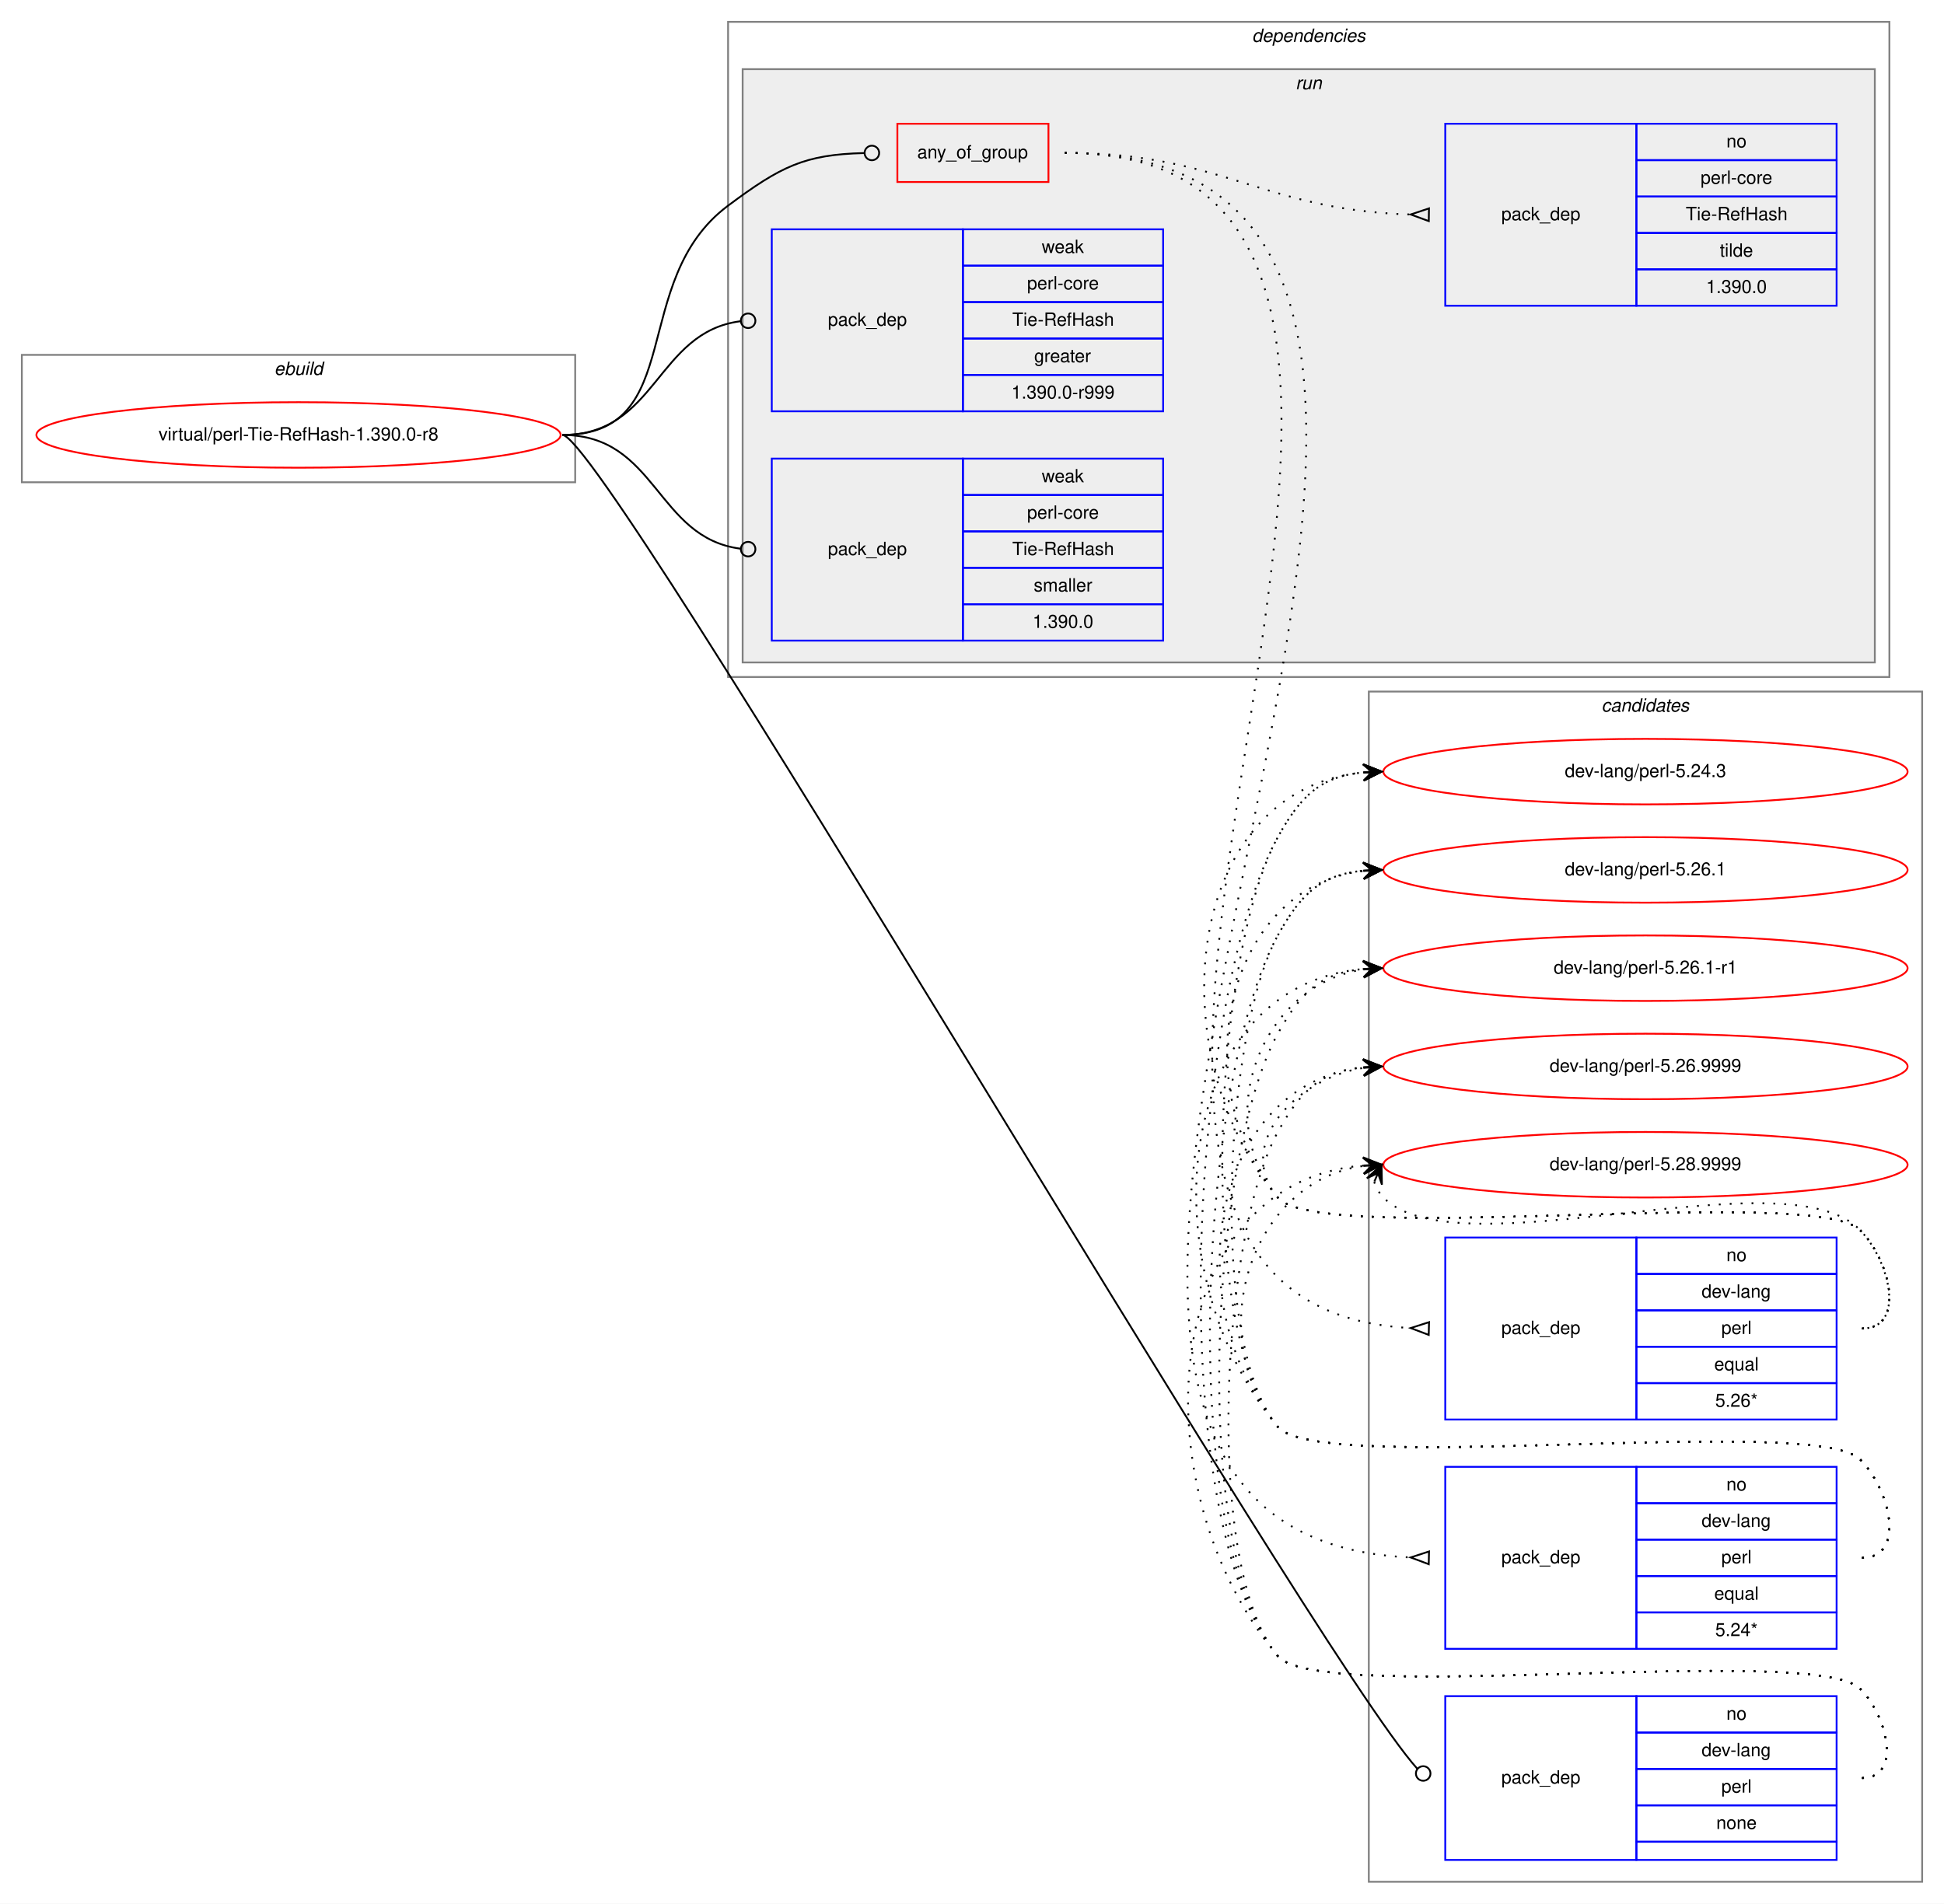
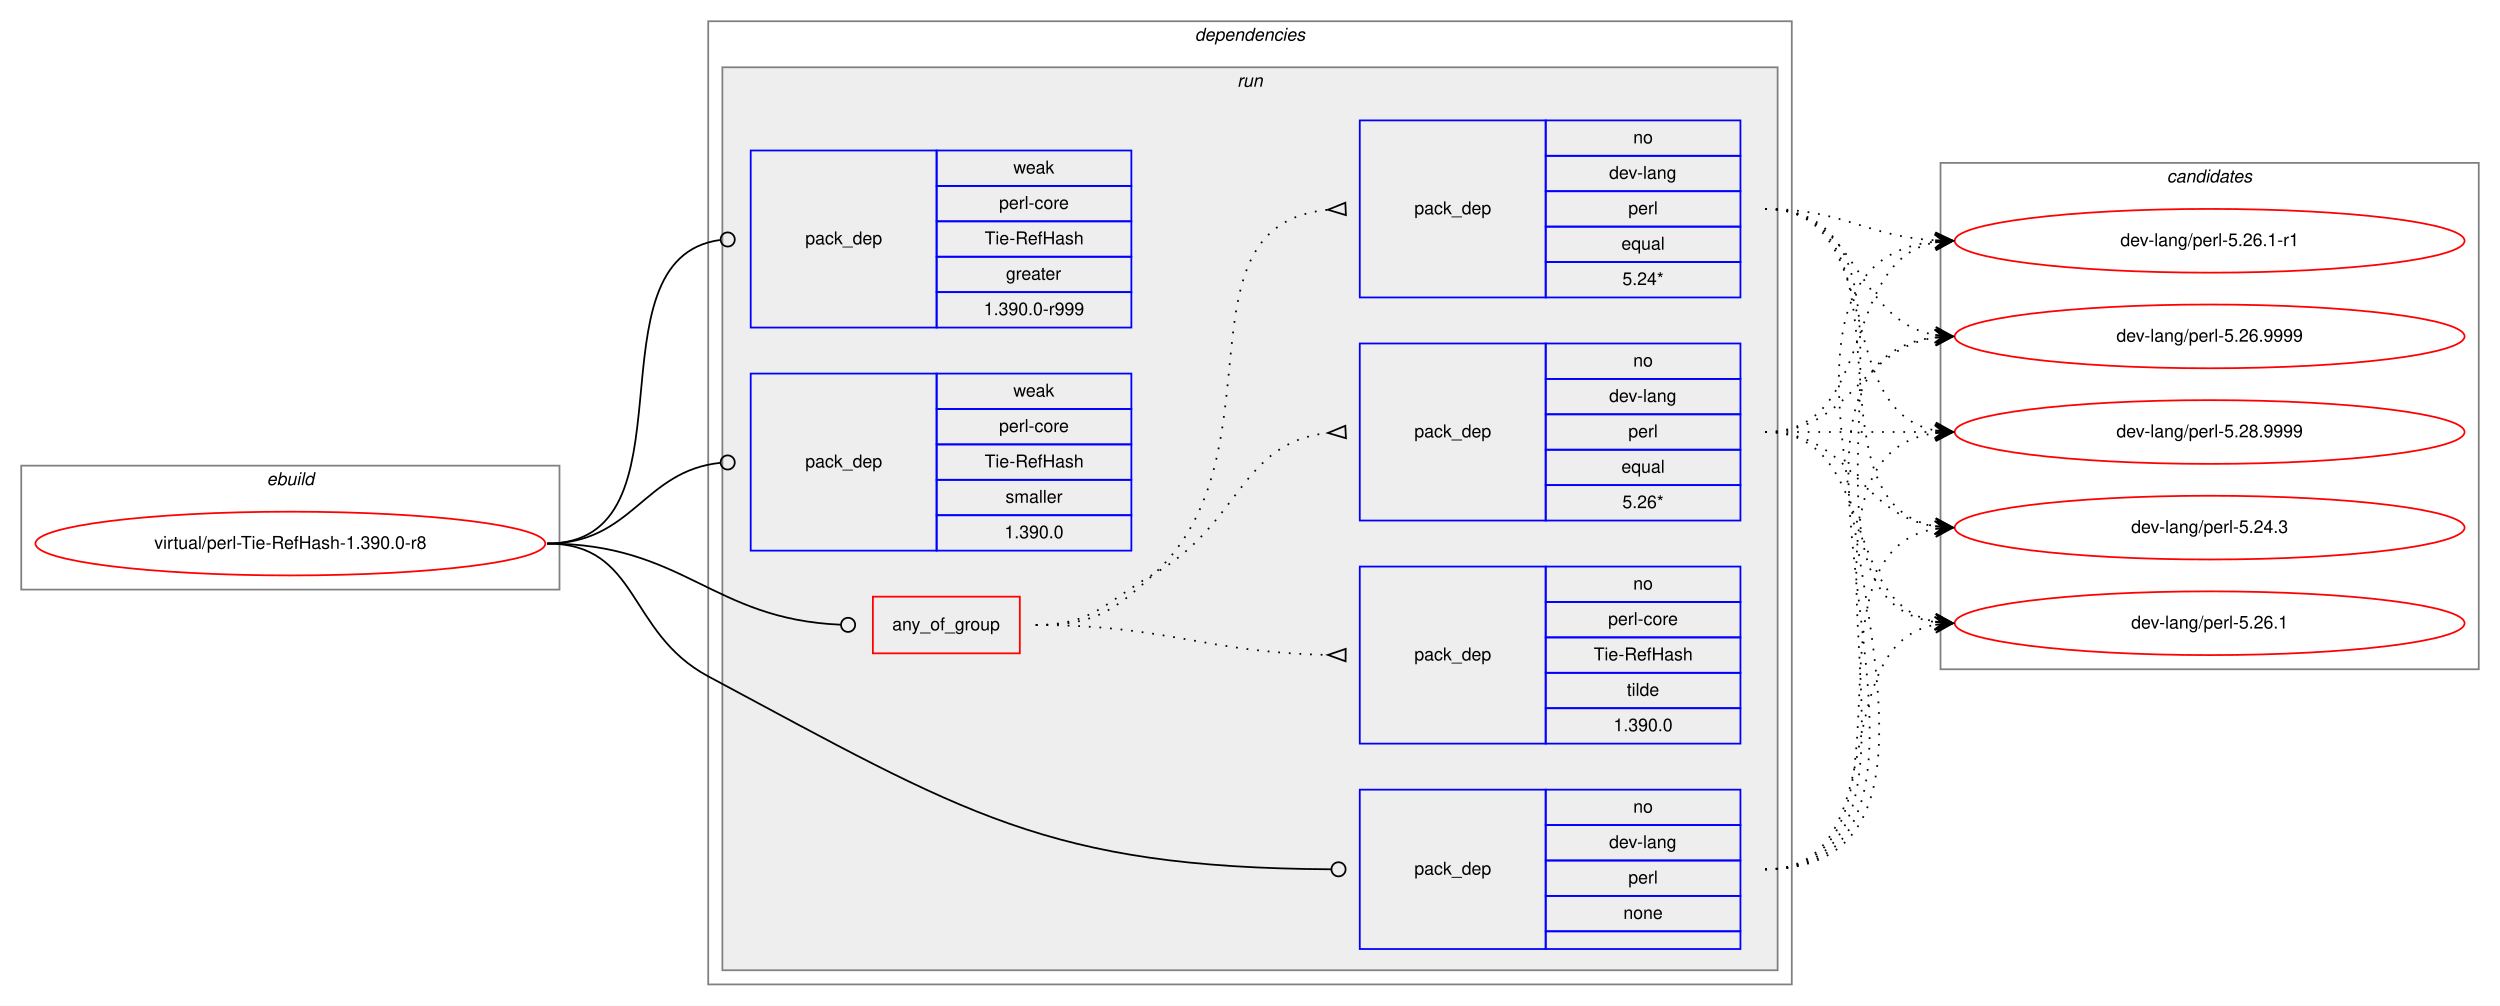
- <svg xmlns="http://www.w3.org/2000/svg" xmlns:xlink="http://www.w3.org/1999/xlink" width="1068pt" height="1046pt" viewBox="0.00 0.00 1068.00 1046.00">
-   <g id="graph0" class="graph" transform="scale(1 1) rotate(0) translate(4 1042)">
-     <polygon fill="white" stroke="transparent" points="-4,4 -4,-1042 1064,-1042 1064,4 -4,4" />
+ <svg xmlns="http://www.w3.org/2000/svg" xmlns:xlink="http://www.w3.org/1999/xlink" width="1412pt" height="568pt" viewBox="0.00 0.00 1412.00 568.00">
+   <g id="graph0" class="graph" transform="scale(1 1) rotate(0) translate(4 564)">
+     <polygon fill="white" stroke="transparent" points="-4,4 -4,-564 1408,-564 1408,4 -4,4" />
+     <g id="clust1" class="cluster">
+       <polygon fill="none" stroke="gray" points="8,-231 8,-301 312,-301 312,-231 8,-231" />
+       <text text-anchor="start" x="146.66" y="-290" font-family="Helvetica,sans-Serif" font-style="italic" font-size="10.00">ebuild</text>
+     </g>
+     <g id="clust2" class="cluster">
+       <polygon fill="none" stroke="gray" points="396,-8 396,-552 1008,-552 1008,-8 396,-8" />
+       <text text-anchor="start" x="670.86" y="-541" font-family="Helvetica,sans-Serif" font-style="italic" font-size="10.00">dependencies</text>
+     </g>
+     <g id="clust5" class="cluster">
+       <polygon fill="#eeeeee" stroke="gray" points="404,-16 404,-526 1000,-526 1000,-16 404,-16" />
+       <text text-anchor="start" x="694.77" y="-515" font-family="Helvetica,sans-Serif" font-style="italic" font-size="10.00">run</text>
+     </g>
    <g id="clust13" class="cluster">
-       <polygon fill="none" stroke="gray" points="748,-8 748,-662 1052,-662 1052,-8 748,-8" />
-       <text text-anchor="start" x="875.82" y="-651" font-family="Helvetica,sans-Serif" font-style="italic" font-size="10.00">candidates</text>
-     </g>
-     <g id="clust1" class="cluster">
-       <polygon fill="none" stroke="gray" points="8,-777 8,-847 312,-847 312,-777 8,-777" />
-       <text text-anchor="start" x="146.66" y="-836" font-family="Helvetica,sans-Serif" font-style="italic" font-size="10.00">ebuild</text>
-     </g>
-     <g id="clust2" class="cluster">
-       <polygon fill="none" stroke="gray" points="396,-670 396,-1030 1034,-1030 1034,-670 396,-670" />
-       <text text-anchor="start" x="683.86" y="-1019" font-family="Helvetica,sans-Serif" font-style="italic" font-size="10.00">dependencies</text>
-     </g>
-     <g id="clust5" class="cluster">
-       <polygon fill="#eeeeee" stroke="gray" points="404,-678 404,-1004 1026,-1004 1026,-678 404,-678" />
-       <text text-anchor="start" x="707.77" y="-993" font-family="Helvetica,sans-Serif" font-style="italic" font-size="10.00">run</text>
+       <polygon fill="none" stroke="gray" points="1092,-186 1092,-472 1396,-472 1396,-186 1092,-186" />
+       <text text-anchor="start" x="1219.82" y="-461" font-family="Helvetica,sans-Serif" font-style="italic" font-size="10.00">candidates</text>
    </g>
    <g id="node1" class="node">
      <g id="a_node1">
        <a xlink:href="../virtual/perl-Tie-RefHash-1.390.0-r8.svg" xlink:title="virtual/perl-Tie-RefHash-1.390.0-r8">
-           <ellipse fill="none" stroke="red" cx="160" cy="-803" rx="144" ry="18" />
-           <text text-anchor="middle" x="160" y="-800" font-family="Helvetica,sans-Serif" font-size="10.00">virtual/perl-Tie-RefHash-1.390.0-r8</text>
+           <ellipse fill="none" stroke="red" cx="160" cy="-257" rx="144" ry="18" />
+           <text text-anchor="middle" x="160" y="-254" font-family="Helvetica,sans-Serif" font-size="10.00">virtual/perl-Tie-RefHash-1.390.0-r8</text>
        </a>
      </g>
    </g>
    <g id="node2" class="node">
-       <polygon fill="none" stroke="red" points="489,-942 489,-974 572,-974 572,-942 489,-942" />
-       <text text-anchor="start" x="499.92" y="-955" font-family="Helvetica,sans-Serif" font-size="10.00">any_of_group</text>
+       <polygon fill="none" stroke="red" points="489,-195 489,-227 572,-227 572,-195 489,-195" />
+       <text text-anchor="start" x="499.92" y="-208" font-family="Helvetica,sans-Serif" font-size="10.00">any_of_group</text>
    </g>
    <g id="edge4" class="edge">
-       <path fill="none" stroke="black" d="M305,-803C374.08,-803 340.62,-887.71 396,-929 425,-950.62 437.95,-957.07 470.72,-957.9" />
-       <ellipse fill="none" stroke="black" cx="475" cy="-957.95" rx="4" ry="4" />
+       <path fill="none" stroke="black" d="M305,-257C382.18,-257 397.94,-214.18 470.8,-211.17" />
+       <ellipse fill="none" stroke="black" cx="475" cy="-211.08" rx="4" ry="4" />
    </g>
    <g id="node6" class="node">
-       <polygon fill="none" stroke="blue" points="790,-20 790,-110 895,-110 895,-20 790,-20" />
-       <text text-anchor="start" x="820.82" y="-62" font-family="Helvetica,sans-Serif" font-size="10.00">pack_dep</text>
-       <polygon fill="none" stroke="blue" points="895,-90 895,-110 1005,-110 1005,-90 895,-90" />
-       <text text-anchor="start" x="944.44" y="-97" font-family="Helvetica,sans-Serif" font-size="10.00">no</text>
-       <polygon fill="none" stroke="blue" points="895,-70 895,-90 1005,-90 1005,-70 895,-70" />
-       <text text-anchor="start" x="930.82" y="-77" font-family="Helvetica,sans-Serif" font-size="10.00">dev-lang</text>
-       <polygon fill="none" stroke="blue" points="895,-50 895,-70 1005,-70 1005,-50 895,-50" />
-       <text text-anchor="start" x="941.66" y="-57" font-family="Helvetica,sans-Serif" font-size="10.00">perl</text>
-       <polygon fill="none" stroke="blue" points="895,-30 895,-50 1005,-50 1005,-30 895,-30" />
-       <text text-anchor="start" x="938.88" y="-37" font-family="Helvetica,sans-Serif" font-size="10.00">none</text>
-       <polygon fill="none" stroke="blue" points="895,-20 895,-30 1005,-30 1005,-20 895,-20" />
+       <polygon fill="none" stroke="blue" points="764,-28 764,-118 869,-118 869,-28 764,-28" />
+       <text text-anchor="start" x="794.82" y="-70" font-family="Helvetica,sans-Serif" font-size="10.00">pack_dep</text>
+       <polygon fill="none" stroke="blue" points="869,-98 869,-118 979,-118 979,-98 869,-98" />
+       <text text-anchor="start" x="918.44" y="-105" font-family="Helvetica,sans-Serif" font-size="10.00">no</text>
+       <polygon fill="none" stroke="blue" points="869,-78 869,-98 979,-98 979,-78 869,-78" />
+       <text text-anchor="start" x="904.82" y="-85" font-family="Helvetica,sans-Serif" font-size="10.00">dev-lang</text>
+       <polygon fill="none" stroke="blue" points="869,-58 869,-78 979,-78 979,-58 869,-58" />
+       <text text-anchor="start" x="915.66" y="-65" font-family="Helvetica,sans-Serif" font-size="10.00">perl</text>
+       <polygon fill="none" stroke="blue" points="869,-38 869,-58 979,-58 979,-38 869,-38" />
+       <text text-anchor="start" x="912.88" y="-45" font-family="Helvetica,sans-Serif" font-size="10.00">none</text>
+       <polygon fill="none" stroke="blue" points="869,-28 869,-38 979,-38 979,-28 869,-28" />
    </g>
    <g id="edge5" class="edge">
-       <path fill="none" stroke="black" d="M305,-803C328.2,-803 715.85,-135.31 774.64,-70.11" />
-       <ellipse fill="none" stroke="black" cx="777.88" cy="-67.5" rx="4" ry="4" />
+       <path fill="none" stroke="black" d="M305,-257C357.41,-257 349.8,-206.74 396,-182 540.93,-104.39 587.29,-74.01 747.77,-73.02" />
+       <ellipse fill="none" stroke="black" cx="752" cy="-73.01" rx="4" ry="4" />
    </g>
    <g id="node7" class="node">
-       <polygon fill="none" stroke="blue" points="420,-816 420,-916 525,-916 525,-816 420,-816" />
-       <text text-anchor="start" x="450.82" y="-863" font-family="Helvetica,sans-Serif" font-size="10.00">pack_dep</text>
-       <polygon fill="none" stroke="blue" points="525,-896 525,-916 635,-916 635,-896 525,-896" />
-       <text text-anchor="start" x="568.33" y="-903" font-family="Helvetica,sans-Serif" font-size="10.00">weak</text>
-       <polygon fill="none" stroke="blue" points="525,-876 525,-896 635,-896 635,-876 525,-876" />
-       <text text-anchor="start" x="560.27" y="-883" font-family="Helvetica,sans-Serif" font-size="10.00">perl-core</text>
-       <polygon fill="none" stroke="blue" points="525,-856 525,-876 635,-876 635,-856 525,-856" />
-       <text text-anchor="start" x="552.12" y="-863" font-family="Helvetica,sans-Serif" font-size="10.00">Tie-RefHash</text>
-       <polygon fill="none" stroke="blue" points="525,-836 525,-856 635,-856 635,-836 525,-836" />
-       <text text-anchor="start" x="564.16" y="-843" font-family="Helvetica,sans-Serif" font-size="10.00">greater</text>
-       <polygon fill="none" stroke="blue" points="525,-816 525,-836 635,-836 635,-816 525,-816" />
-       <text text-anchor="start" x="551.65" y="-823" font-family="Helvetica,sans-Serif" font-size="10.00">1.390.0-r999</text>
+       <polygon fill="none" stroke="blue" points="420,-379 420,-479 525,-479 525,-379 420,-379" />
+       <text text-anchor="start" x="450.82" y="-426" font-family="Helvetica,sans-Serif" font-size="10.00">pack_dep</text>
+       <polygon fill="none" stroke="blue" points="525,-459 525,-479 635,-479 635,-459 525,-459" />
+       <text text-anchor="start" x="568.33" y="-466" font-family="Helvetica,sans-Serif" font-size="10.00">weak</text>
+       <polygon fill="none" stroke="blue" points="525,-439 525,-459 635,-459 635,-439 525,-439" />
+       <text text-anchor="start" x="560.27" y="-446" font-family="Helvetica,sans-Serif" font-size="10.00">perl-core</text>
+       <polygon fill="none" stroke="blue" points="525,-419 525,-439 635,-439 635,-419 525,-419" />
+       <text text-anchor="start" x="552.12" y="-426" font-family="Helvetica,sans-Serif" font-size="10.00">Tie-RefHash</text>
+       <polygon fill="none" stroke="blue" points="525,-399 525,-419 635,-419 635,-399 525,-399" />
+       <text text-anchor="start" x="564.16" y="-406" font-family="Helvetica,sans-Serif" font-size="10.00">greater</text>
+       <polygon fill="none" stroke="blue" points="525,-379 525,-399 635,-399 635,-379 525,-379" />
+       <text text-anchor="start" x="551.65" y="-386" font-family="Helvetica,sans-Serif" font-size="10.00">1.390.0-r999</text>
    </g>
    <g id="edge6" class="edge">
-       <path fill="none" stroke="black" d="M305,-803C356.91,-803 356.41,-859.53 402.8,-865.49" />
-       <ellipse fill="none" stroke="black" cx="407.01" cy="-865.75" rx="4" ry="4" />
+       <path fill="none" stroke="black" d="M305,-257C391.81,-257 325.91,-417.77 402.58,-428.44" />
+       <ellipse fill="none" stroke="black" cx="407.01" cy="-428.74" rx="4" ry="4" />
    </g>
    <g id="node8" class="node">
-       <polygon fill="none" stroke="blue" points="420,-690 420,-790 525,-790 525,-690 420,-690" />
-       <text text-anchor="start" x="450.82" y="-737" font-family="Helvetica,sans-Serif" font-size="10.00">pack_dep</text>
-       <polygon fill="none" stroke="blue" points="525,-770 525,-790 635,-790 635,-770 525,-770" />
-       <text text-anchor="start" x="568.33" y="-777" font-family="Helvetica,sans-Serif" font-size="10.00">weak</text>
-       <polygon fill="none" stroke="blue" points="525,-750 525,-770 635,-770 635,-750 525,-750" />
-       <text text-anchor="start" x="560.27" y="-757" font-family="Helvetica,sans-Serif" font-size="10.00">perl-core</text>
-       <polygon fill="none" stroke="blue" points="525,-730 525,-750 635,-750 635,-730 525,-730" />
-       <text text-anchor="start" x="552.12" y="-737" font-family="Helvetica,sans-Serif" font-size="10.00">Tie-RefHash</text>
-       <polygon fill="none" stroke="blue" points="525,-710 525,-730 635,-730 635,-710 525,-710" />
-       <text text-anchor="start" x="563.89" y="-717" font-family="Helvetica,sans-Serif" font-size="10.00">smaller</text>
-       <polygon fill="none" stroke="blue" points="525,-690 525,-710 635,-710 635,-690 525,-690" />
-       <text text-anchor="start" x="563.32" y="-697" font-family="Helvetica,sans-Serif" font-size="10.00">1.390.0</text>
+       <polygon fill="none" stroke="blue" points="420,-253 420,-353 525,-353 525,-253 420,-253" />
+       <text text-anchor="start" x="450.82" y="-300" font-family="Helvetica,sans-Serif" font-size="10.00">pack_dep</text>
+       <polygon fill="none" stroke="blue" points="525,-333 525,-353 635,-353 635,-333 525,-333" />
+       <text text-anchor="start" x="568.33" y="-340" font-family="Helvetica,sans-Serif" font-size="10.00">weak</text>
+       <polygon fill="none" stroke="blue" points="525,-313 525,-333 635,-333 635,-313 525,-313" />
+       <text text-anchor="start" x="560.27" y="-320" font-family="Helvetica,sans-Serif" font-size="10.00">perl-core</text>
+       <polygon fill="none" stroke="blue" points="525,-293 525,-313 635,-313 635,-293 525,-293" />
+       <text text-anchor="start" x="552.12" y="-300" font-family="Helvetica,sans-Serif" font-size="10.00">Tie-RefHash</text>
+       <polygon fill="none" stroke="blue" points="525,-273 525,-293 635,-293 635,-273 525,-273" />
+       <text text-anchor="start" x="563.89" y="-280" font-family="Helvetica,sans-Serif" font-size="10.00">smaller</text>
+       <polygon fill="none" stroke="blue" points="525,-253 525,-273 635,-273 635,-253 525,-253" />
+       <text text-anchor="start" x="563.32" y="-260" font-family="Helvetica,sans-Serif" font-size="10.00">1.390.0</text>
    </g>
    <g id="edge7" class="edge">
-       <path fill="none" stroke="black" d="M305,-803C356.91,-803 356.41,-746.47 402.8,-740.51" />
-       <ellipse fill="none" stroke="black" cx="407.01" cy="-740.25" rx="4" ry="4" />
+       <path fill="none" stroke="black" d="M305,-257C353.55,-257 359.14,-298.11 402.99,-302.6" />
+       <ellipse fill="none" stroke="black" cx="407" cy="-302.8" rx="4" ry="4" />
    </g>
    <g id="node3" class="node">
-       <polygon fill="none" stroke="blue" points="790,-262 790,-362 895,-362 895,-262 790,-262" />
-       <text text-anchor="start" x="820.82" y="-309" font-family="Helvetica,sans-Serif" font-size="10.00">pack_dep</text>
-       <polygon fill="none" stroke="blue" points="895,-342 895,-362 1005,-362 1005,-342 895,-342" />
-       <text text-anchor="start" x="944.44" y="-349" font-family="Helvetica,sans-Serif" font-size="10.00">no</text>
-       <polygon fill="none" stroke="blue" points="895,-322 895,-342 1005,-342 1005,-322 895,-322" />
-       <text text-anchor="start" x="930.82" y="-329" font-family="Helvetica,sans-Serif" font-size="10.00">dev-lang</text>
-       <polygon fill="none" stroke="blue" points="895,-302 895,-322 1005,-322 1005,-302 895,-302" />
-       <text text-anchor="start" x="941.66" y="-309" font-family="Helvetica,sans-Serif" font-size="10.00">perl</text>
-       <polygon fill="none" stroke="blue" points="895,-282 895,-302 1005,-302 1005,-282 895,-282" />
-       <text text-anchor="start" x="937.77" y="-289" font-family="Helvetica,sans-Serif" font-size="10.00">equal</text>
-       <polygon fill="none" stroke="blue" points="895,-262 895,-282 1005,-282 1005,-262 895,-262" />
-       <text text-anchor="start" x="938.32" y="-269" font-family="Helvetica,sans-Serif" font-size="10.00">5.26*</text>
+       <polygon fill="none" stroke="blue" points="764,-270 764,-370 869,-370 869,-270 764,-270" />
+       <text text-anchor="start" x="794.82" y="-317" font-family="Helvetica,sans-Serif" font-size="10.00">pack_dep</text>
+       <polygon fill="none" stroke="blue" points="869,-350 869,-370 979,-370 979,-350 869,-350" />
+       <text text-anchor="start" x="918.44" y="-357" font-family="Helvetica,sans-Serif" font-size="10.00">no</text>
+       <polygon fill="none" stroke="blue" points="869,-330 869,-350 979,-350 979,-330 869,-330" />
+       <text text-anchor="start" x="904.82" y="-337" font-family="Helvetica,sans-Serif" font-size="10.00">dev-lang</text>
+       <polygon fill="none" stroke="blue" points="869,-310 869,-330 979,-330 979,-310 869,-310" />
+       <text text-anchor="start" x="915.66" y="-317" font-family="Helvetica,sans-Serif" font-size="10.00">perl</text>
+       <polygon fill="none" stroke="blue" points="869,-290 869,-310 979,-310 979,-290 869,-290" />
+       <text text-anchor="start" x="911.77" y="-297" font-family="Helvetica,sans-Serif" font-size="10.00">equal</text>
+       <polygon fill="none" stroke="blue" points="869,-270 869,-290 979,-290 979,-270 869,-270" />
+       <text text-anchor="start" x="912.32" y="-277" font-family="Helvetica,sans-Serif" font-size="10.00">5.26*</text>
    </g>
    <g id="edge1" class="edge">
-       <path fill="none" stroke="black" stroke-dasharray="1,5" d="M581,-958C878.03,-958 489.75,-327.05 770.72,-312.26" />
-       <polygon fill="none" stroke="black" points="781.09,-315.5 771,-312.26 780.91,-308.5 781.09,-315.5" />
+       <path fill="none" stroke="black" stroke-dasharray="1,5" d="M581,-211C613.45,-211 619.89,-223.79 648,-240 696.62,-268.03 696.48,-314 745.82,-319.46" />
+       <polygon fill="none" stroke="black" points="755.82,-323.5 746.01,-319.47 756.18,-316.5 755.82,-323.5" />
    </g>
    <g id="node4" class="node">
-       <polygon fill="none" stroke="blue" points="790,-136 790,-236 895,-236 895,-136 790,-136" />
-       <text text-anchor="start" x="820.82" y="-183" font-family="Helvetica,sans-Serif" font-size="10.00">pack_dep</text>
-       <polygon fill="none" stroke="blue" points="895,-216 895,-236 1005,-236 1005,-216 895,-216" />
-       <text text-anchor="start" x="944.44" y="-223" font-family="Helvetica,sans-Serif" font-size="10.00">no</text>
-       <polygon fill="none" stroke="blue" points="895,-196 895,-216 1005,-216 1005,-196 895,-196" />
-       <text text-anchor="start" x="930.82" y="-203" font-family="Helvetica,sans-Serif" font-size="10.00">dev-lang</text>
-       <polygon fill="none" stroke="blue" points="895,-176 895,-196 1005,-196 1005,-176 895,-176" />
-       <text text-anchor="start" x="941.66" y="-183" font-family="Helvetica,sans-Serif" font-size="10.00">perl</text>
-       <polygon fill="none" stroke="blue" points="895,-156 895,-176 1005,-176 1005,-156 895,-156" />
-       <text text-anchor="start" x="937.77" y="-163" font-family="Helvetica,sans-Serif" font-size="10.00">equal</text>
-       <polygon fill="none" stroke="blue" points="895,-136 895,-156 1005,-156 1005,-136 895,-136" />
-       <text text-anchor="start" x="938.32" y="-143" font-family="Helvetica,sans-Serif" font-size="10.00">5.24*</text>
+       <polygon fill="none" stroke="blue" points="764,-396 764,-496 869,-496 869,-396 764,-396" />
+       <text text-anchor="start" x="794.82" y="-443" font-family="Helvetica,sans-Serif" font-size="10.00">pack_dep</text>
+       <polygon fill="none" stroke="blue" points="869,-476 869,-496 979,-496 979,-476 869,-476" />
+       <text text-anchor="start" x="918.44" y="-483" font-family="Helvetica,sans-Serif" font-size="10.00">no</text>
+       <polygon fill="none" stroke="blue" points="869,-456 869,-476 979,-476 979,-456 869,-456" />
+       <text text-anchor="start" x="904.82" y="-463" font-family="Helvetica,sans-Serif" font-size="10.00">dev-lang</text>
+       <polygon fill="none" stroke="blue" points="869,-436 869,-456 979,-456 979,-436 869,-436" />
+       <text text-anchor="start" x="915.66" y="-443" font-family="Helvetica,sans-Serif" font-size="10.00">perl</text>
+       <polygon fill="none" stroke="blue" points="869,-416 869,-436 979,-436 979,-416 869,-416" />
+       <text text-anchor="start" x="911.77" y="-423" font-family="Helvetica,sans-Serif" font-size="10.00">equal</text>
+       <polygon fill="none" stroke="blue" points="869,-396 869,-416 979,-416 979,-396 869,-396" />
+       <text text-anchor="start" x="912.32" y="-403" font-family="Helvetica,sans-Serif" font-size="10.00">5.24*</text>
    </g>
    <g id="edge2" class="edge">
-       <path fill="none" stroke="black" stroke-dasharray="1,5" d="M581,-958C931.98,-958 436.42,-201 770.86,-186.22" />
-       <polygon fill="none" stroke="black" points="781.08,-189.5 771,-186.22 780.92,-182.5 781.08,-189.5" />
+       <path fill="none" stroke="black" stroke-dasharray="1,5" d="M581,-211C613.45,-211 624.22,-217.93 648,-240 721.18,-307.92 657.32,-436.8 746,-445.53" />
+       <polygon fill="none" stroke="black" points="755.84,-449.5 746.01,-445.53 756.16,-442.5 755.84,-449.5" />
    </g>
    <g id="node5" class="node">
-       <polygon fill="none" stroke="blue" points="790,-874 790,-974 895,-974 895,-874 790,-874" />
-       <text text-anchor="start" x="820.82" y="-921" font-family="Helvetica,sans-Serif" font-size="10.00">pack_dep</text>
-       <polygon fill="none" stroke="blue" points="895,-954 895,-974 1005,-974 1005,-954 895,-954" />
-       <text text-anchor="start" x="944.44" y="-961" font-family="Helvetica,sans-Serif" font-size="10.00">no</text>
-       <polygon fill="none" stroke="blue" points="895,-934 895,-954 1005,-954 1005,-934 895,-934" />
-       <text text-anchor="start" x="930.27" y="-941" font-family="Helvetica,sans-Serif" font-size="10.00">perl-core</text>
-       <polygon fill="none" stroke="blue" points="895,-914 895,-934 1005,-934 1005,-914 895,-914" />
-       <text text-anchor="start" x="922.12" y="-921" font-family="Helvetica,sans-Serif" font-size="10.00">Tie-RefHash</text>
-       <polygon fill="none" stroke="blue" points="895,-894 895,-914 1005,-914 1005,-894 895,-894" />
-       <text text-anchor="start" x="940.83" y="-901" font-family="Helvetica,sans-Serif" font-size="10.00">tilde</text>
-       <polygon fill="none" stroke="blue" points="895,-874 895,-894 1005,-894 1005,-874 895,-874" />
-       <text text-anchor="start" x="933.32" y="-881" font-family="Helvetica,sans-Serif" font-size="10.00">1.390.0</text>
+       <polygon fill="none" stroke="blue" points="764,-144 764,-244 869,-244 869,-144 764,-144" />
+       <text text-anchor="start" x="794.82" y="-191" font-family="Helvetica,sans-Serif" font-size="10.00">pack_dep</text>
+       <polygon fill="none" stroke="blue" points="869,-224 869,-244 979,-244 979,-224 869,-224" />
+       <text text-anchor="start" x="918.44" y="-231" font-family="Helvetica,sans-Serif" font-size="10.00">no</text>
+       <polygon fill="none" stroke="blue" points="869,-204 869,-224 979,-224 979,-204 869,-204" />
+       <text text-anchor="start" x="904.27" y="-211" font-family="Helvetica,sans-Serif" font-size="10.00">perl-core</text>
+       <polygon fill="none" stroke="blue" points="869,-184 869,-204 979,-204 979,-184 869,-184" />
+       <text text-anchor="start" x="896.12" y="-191" font-family="Helvetica,sans-Serif" font-size="10.00">Tie-RefHash</text>
+       <polygon fill="none" stroke="blue" points="869,-164 869,-184 979,-184 979,-164 869,-164" />
+       <text text-anchor="start" x="914.83" y="-171" font-family="Helvetica,sans-Serif" font-size="10.00">tilde</text>
+       <polygon fill="none" stroke="blue" points="869,-144 869,-164 979,-164 979,-144 869,-144" />
+       <text text-anchor="start" x="907.32" y="-151" font-family="Helvetica,sans-Serif" font-size="10.00">1.390.0</text>
    </g>
    <g id="edge3" class="edge">
-       <path fill="none" stroke="black" stroke-dasharray="1,5" d="M581,-958C667.64,-958 689.19,-926.6 770.75,-924.15" />
-       <polygon fill="none" stroke="black" points="781.05,-927.5 771,-924.15 780.95,-920.5 781.05,-927.5" />
+       <path fill="none" stroke="black" stroke-dasharray="1,5" d="M581,-211C655.63,-211 676.05,-195.49 745.82,-194.1" />
+       <polygon fill="none" stroke="black" points="756.03,-197.5 746,-194.1 755.97,-190.5 756.03,-197.5" />
    </g>
    <g id="node9" class="node">
      <g id="a_node9">
        <a xlink:href="../dev-lang/perl-5.24.3.svg" xlink:title="dev-lang/perl-5.24.3">
-           <ellipse fill="none" stroke="red" cx="900" cy="-618" rx="144" ry="18" />
-           <text text-anchor="middle" x="900" y="-615" font-family="Helvetica,sans-Serif" font-size="10.00">dev-lang/perl-5.24.3</text>
+           <ellipse fill="none" stroke="red" cx="1244" cy="-266" rx="144" ry="18" />
+           <text text-anchor="middle" x="1244" y="-263" font-family="Helvetica,sans-Serif" font-size="10.00">dev-lang/perl-5.24.3</text>
        </a>
      </g>
    </g>
    <g id="edge8" class="edge">
-       <path fill="none" stroke="black" stroke-dasharray="1,5" d="M1019,-312C1043,-312 1034.85,-348.9 1018,-366 993.01,-391.37 720.84,-356.68 698,-384 631.55,-463.47 646.85,-608.28 744.93,-617.53" />
-       <polygon fill="black" stroke="black" points="755,-618 744.8,-622.03 750.01,-617.77 745.01,-617.54 745.01,-617.54 745.01,-617.54 750.01,-617.77 745.22,-613.04 755,-618 755,-618" />
+       <path fill="none" stroke="black" stroke-dasharray="1,5" d="M993,-320C1042.26,-320 1045.85,-273.13 1088.86,-266.72" />
+       <polygon fill="black" stroke="black" points="1099,-266 1089.35,-271.2 1094.01,-266.36 1089.03,-266.71 1089.03,-266.71 1089.03,-266.71 1094.01,-266.36 1088.71,-262.22 1099,-266 1099,-266" />
    </g>
    <g id="node10" class="node">
      <g id="a_node10">
        <a xlink:href="../dev-lang/perl-5.26.1.svg" xlink:title="dev-lang/perl-5.26.1">
-           <ellipse fill="none" stroke="red" cx="900" cy="-564" rx="144" ry="18" />
-           <text text-anchor="middle" x="900" y="-561" font-family="Helvetica,sans-Serif" font-size="10.00">dev-lang/perl-5.26.1</text>
+           <ellipse fill="none" stroke="red" cx="1244" cy="-212" rx="144" ry="18" />
+           <text text-anchor="middle" x="1244" y="-209" font-family="Helvetica,sans-Serif" font-size="10.00">dev-lang/perl-5.26.1</text>
        </a>
      </g>
    </g>
    <g id="edge9" class="edge">
-       <path fill="none" stroke="black" stroke-dasharray="1,5" d="M1019,-312C1043,-312 1034.85,-348.9 1018,-366 993.01,-391.37 720.84,-356.68 698,-384 646.38,-445.74 669.01,-554.6 744.96,-563.43" />
-       <polygon fill="black" stroke="black" points="755,-564 744.76,-567.92 750.01,-563.72 745.02,-563.43 745.02,-563.43 745.02,-563.43 750.01,-563.72 745.27,-558.94 755,-564 755,-564" />
+       <path fill="none" stroke="black" stroke-dasharray="1,5" d="M993,-320C1056.58,-320 1034.58,-223.49 1088.79,-212.93" />
+       <polygon fill="black" stroke="black" points="1099,-212 1089.45,-217.39 1094.02,-212.46 1089.04,-212.91 1089.04,-212.91 1089.04,-212.91 1094.02,-212.46 1088.63,-208.43 1099,-212 1099,-212" />
    </g>
    <g id="node11" class="node">
      <g id="a_node11">
        <a xlink:href="../dev-lang/perl-5.26.1-r1.svg" xlink:title="dev-lang/perl-5.26.1-r1">
-           <ellipse fill="none" stroke="red" cx="900" cy="-510" rx="144" ry="18" />
-           <text text-anchor="middle" x="900" y="-507" font-family="Helvetica,sans-Serif" font-size="10.00">dev-lang/perl-5.26.1-r1</text>
+           <ellipse fill="none" stroke="red" cx="1244" cy="-428" rx="144" ry="18" />
+           <text text-anchor="middle" x="1244" y="-425" font-family="Helvetica,sans-Serif" font-size="10.00">dev-lang/perl-5.26.1-r1</text>
        </a>
      </g>
    </g>
    <g id="edge10" class="edge">
-       <path fill="none" stroke="black" stroke-dasharray="1,5" d="M1019,-312C1043,-312 1034.85,-348.9 1018,-366 993.01,-391.37 720.84,-356.68 698,-384 660.81,-428.48 689.81,-501.17 744.82,-509.26" />
-       <polygon fill="black" stroke="black" points="755,-510 744.7,-513.76 750.01,-509.64 745.03,-509.28 745.03,-509.28 745.03,-509.28 750.01,-509.64 745.35,-504.79 755,-510 755,-510" />
+       <path fill="none" stroke="black" stroke-dasharray="1,5" d="M993,-320C1056.58,-320 1034.58,-416.51 1088.79,-427.07" />
+       <polygon fill="black" stroke="black" points="1099,-428 1088.63,-431.57 1094.02,-427.54 1089.04,-427.09 1089.04,-427.09 1089.04,-427.09 1094.02,-427.54 1089.45,-422.61 1099,-428 1099,-428" />
    </g>
    <g id="node12" class="node">
      <g id="a_node12">
        <a xlink:href="../dev-lang/perl-5.26.9999.svg" xlink:title="dev-lang/perl-5.26.9999">
-           <ellipse fill="none" stroke="red" cx="900" cy="-456" rx="144" ry="18" />
-           <text text-anchor="middle" x="900" y="-453" font-family="Helvetica,sans-Serif" font-size="10.00">dev-lang/perl-5.26.9999</text>
+           <ellipse fill="none" stroke="red" cx="1244" cy="-374" rx="144" ry="18" />
+           <text text-anchor="middle" x="1244" y="-371" font-family="Helvetica,sans-Serif" font-size="10.00">dev-lang/perl-5.26.9999</text>
        </a>
      </g>
    </g>
    <g id="edge11" class="edge">
-       <path fill="none" stroke="black" stroke-dasharray="1,5" d="M1019,-312C1043,-312 1034.85,-348.9 1018,-366 993.01,-391.37 720.84,-356.68 698,-384 673.97,-412.74 707.7,-449.39 744.96,-455.21" />
-       <polygon fill="black" stroke="black" points="755,-456 744.68,-459.7 750.02,-455.61 745.03,-455.21 745.03,-455.21 745.03,-455.21 750.02,-455.61 745.39,-450.73 755,-456 755,-456" />
+       <path fill="none" stroke="black" stroke-dasharray="1,5" d="M993,-320C1042.26,-320 1045.85,-366.87 1088.86,-373.28" />
+       <polygon fill="black" stroke="black" points="1099,-374 1088.71,-377.78 1094.01,-373.64 1089.03,-373.29 1089.03,-373.29 1089.03,-373.29 1094.01,-373.64 1089.35,-368.8 1099,-374 1099,-374" />
    </g>
    <g id="node13" class="node">
      <g id="a_node13">
        <a xlink:href="../dev-lang/perl-5.28.9999.svg" xlink:title="dev-lang/perl-5.28.9999">
-           <ellipse fill="none" stroke="red" cx="900" cy="-402" rx="144" ry="18" />
-           <text text-anchor="middle" x="900" y="-399" font-family="Helvetica,sans-Serif" font-size="10.00">dev-lang/perl-5.28.9999</text>
+           <ellipse fill="none" stroke="red" cx="1244" cy="-320" rx="144" ry="18" />
+           <text text-anchor="middle" x="1244" y="-317" font-family="Helvetica,sans-Serif" font-size="10.00">dev-lang/perl-5.28.9999</text>
        </a>
      </g>
    </g>
    <g id="edge12" class="edge">
-       <path fill="none" stroke="black" stroke-dasharray="1,5" d="M750.98,-392.58C751.95,-389.46 753.8,-386.23 756,-384 797,-342.46 977.78,-408.29 1018,-366 1034.54,-348.61 1043,-312 1019,-312" />
-       <polygon fill="black" stroke="black" points="755,-402 746.94,-394.57 753.04,-397.4 751.07,-392.8 751.07,-392.8 751.07,-392.8 753.04,-397.4 755.21,-391.04 755,-402 755,-402" />
+       <path fill="none" stroke="black" stroke-dasharray="1,5" d="M993,-320C1036.43,-320 1049.83,-320 1088.57,-320" />
+       <polygon fill="black" stroke="black" points="1099,-320 1089,-324.5 1094,-320 1089,-320 1089,-320 1089,-320 1094,-320 1089,-315.5 1099,-320 1099,-320" />
    </g>
    <g id="edge13" class="edge">
-       <path fill="none" stroke="black" stroke-dasharray="1,5" d="M1019,-186C1043,-186 1034.85,-222.9 1018,-240 993.01,-265.37 720.84,-230.68 698,-258 651.82,-313.24 663.25,-518.94 698,-582 710.71,-605.06 721.96,-615.39 744.85,-617.56" />
-       <polygon fill="black" stroke="black" points="755,-618 744.81,-622.06 750,-617.78 745.01,-617.57 745.01,-617.57 745.01,-617.57 750,-617.78 745.2,-613.07 755,-618 755,-618" />
+       <path fill="none" stroke="black" stroke-dasharray="1,5" d="M993,-446C1082.21,-446 1012.12,-279.79 1088.89,-266.8" />
+       <polygon fill="black" stroke="black" points="1099,-266 1089.39,-271.28 1094.02,-266.4 1089.03,-266.79 1089.03,-266.79 1089.03,-266.79 1094.02,-266.4 1088.68,-262.31 1099,-266 1099,-266" />
    </g>
    <g id="edge14" class="edge">
-       <path fill="none" stroke="black" stroke-dasharray="1,5" d="M1019,-186C1043,-186 1034.85,-222.9 1018,-240 993.01,-265.37 720.84,-230.68 698,-258 659.51,-304.03 669.04,-475.45 698,-528 710.71,-551.06 721.96,-561.39 744.85,-563.56" />
-       <polygon fill="black" stroke="black" points="755,-564 744.81,-568.06 750,-563.78 745.01,-563.57 745.01,-563.57 745.01,-563.57 750,-563.78 745.2,-559.07 755,-564 755,-564" />
+       <path fill="none" stroke="black" stroke-dasharray="1,5" d="M993,-446C1103.61,-446 992.24,-226.4 1088.97,-212.67" />
+       <polygon fill="black" stroke="black" points="1099,-212 1089.32,-217.16 1094.01,-212.33 1089.02,-212.67 1089.02,-212.67 1089.02,-212.67 1094.01,-212.33 1088.72,-208.18 1099,-212 1099,-212" />
    </g>
    <g id="edge15" class="edge">
-       <path fill="none" stroke="black" stroke-dasharray="1,5" d="M1019,-186C1043,-186 1034.85,-222.9 1018,-240 993.01,-265.37 720.84,-230.68 698,-258 626.58,-343.43 639.29,-500.15 744.84,-509.56" />
-       <polygon fill="black" stroke="black" points="755,-510 744.81,-514.06 750,-509.78 745.01,-509.56 745.01,-509.56 745.01,-509.56 750,-509.78 745.21,-505.07 755,-510 755,-510" />
+       <path fill="none" stroke="black" stroke-dasharray="1,5" d="M993,-446C1037.24,-446 1049.46,-430.57 1088.95,-428.28" />
+       <polygon fill="black" stroke="black" points="1099,-428 1089.13,-432.78 1094,-428.14 1089,-428.28 1089,-428.28 1089,-428.28 1094,-428.14 1088.88,-423.78 1099,-428 1099,-428" />
    </g>
    <g id="edge16" class="edge">
-       <path fill="none" stroke="black" stroke-dasharray="1,5" d="M1019,-186C1043,-186 1034.85,-222.9 1018,-240 993.01,-265.37 720.84,-230.68 698,-258 641.5,-325.58 661.71,-446.35 744.83,-455.45" />
-       <polygon fill="black" stroke="black" points="755,-456 744.77,-459.96 750.01,-455.73 745.01,-455.46 745.01,-455.46 745.01,-455.46 750.01,-455.73 745.26,-450.97 755,-456 755,-456" />
+       <path fill="none" stroke="black" stroke-dasharray="1,5" d="M993,-446C1046.28,-446 1042.8,-382.98 1088.76,-374.86" />
+       <polygon fill="black" stroke="black" points="1099,-374 1089.41,-379.32 1094.02,-374.42 1089.03,-374.84 1089.03,-374.84 1089.03,-374.84 1094.02,-374.42 1088.66,-370.35 1099,-374 1099,-374" />
    </g>
    <g id="edge17" class="edge">
-       <path fill="none" stroke="black" stroke-dasharray="1,5" d="M1019,-186C1043,-186 1034.85,-222.9 1018,-240 993.01,-265.37 720.84,-230.68 698,-258 656.09,-308.13 683.08,-392.84 744.8,-401.31" />
-       <polygon fill="black" stroke="black" points="755,-402 744.72,-405.82 750.01,-401.66 745.02,-401.33 745.02,-401.33 745.02,-401.33 750.01,-401.66 745.33,-396.84 755,-402 755,-402" />
+       <path fill="none" stroke="black" stroke-dasharray="1,5" d="M993,-446C1062.46,-446 1029.63,-332.47 1088.7,-320.94" />
+       <polygon fill="black" stroke="black" points="1099,-320 1089.45,-325.39 1094.02,-320.46 1089.04,-320.91 1089.04,-320.91 1089.04,-320.91 1094.02,-320.46 1088.63,-316.43 1099,-320 1099,-320" />
    </g>
    <g id="edge18" class="edge">
-       <path fill="none" stroke="black" stroke-dasharray="1,5" d="M1019,-65C1040.78,-65 1033.3,-98.5 1018,-114 992.98,-139.34 720.84,-104.68 698,-132 633.86,-208.72 649.73,-494.42 698,-582 710.71,-605.06 721.96,-615.39 744.85,-617.56" />
-       <polygon fill="black" stroke="black" points="755,-618 744.81,-622.06 750,-617.78 745.01,-617.57 745.01,-617.57 745.01,-617.57 750,-617.78 745.2,-613.07 755,-618 755,-618" />
+       <path fill="none" stroke="black" stroke-dasharray="1,5" d="M993,-73C1087.23,-73 1007.54,-251.94 1088.86,-265.22" />
+       <polygon fill="black" stroke="black" points="1099,-266 1088.69,-269.72 1094.01,-265.62 1089.03,-265.24 1089.03,-265.24 1089.03,-265.24 1094.01,-265.62 1089.37,-260.75 1099,-266 1099,-266" />
    </g>
    <g id="edge19" class="edge">
-       <path fill="none" stroke="black" stroke-dasharray="1,5" d="M1019,-65C1040.78,-65 1033.3,-98.5 1018,-114 992.98,-139.34 720.84,-104.68 698,-132 641.55,-199.51 655.52,-450.93 698,-528 710.71,-551.06 721.96,-561.39 744.85,-563.56" />
-       <polygon fill="black" stroke="black" points="755,-564 744.81,-568.06 750,-563.78 745.01,-563.57 745.01,-563.57 745.01,-563.57 750,-563.78 745.2,-559.07 755,-564 755,-564" />
+       <path fill="none" stroke="black" stroke-dasharray="1,5" d="M993,-73C1067.05,-73 1025.66,-199.27 1088.89,-211.11" />
+       <polygon fill="black" stroke="black" points="1099,-212 1088.64,-215.61 1094.02,-211.56 1089.04,-211.13 1089.04,-211.13 1089.04,-211.13 1094.02,-211.56 1089.43,-206.64 1099,-212 1099,-212" />
    </g>
    <g id="edge20" class="edge">
-       <path fill="none" stroke="black" stroke-dasharray="1,5" d="M1019,-65C1040.78,-65 1033.3,-98.5 1018,-114 992.98,-139.34 720.84,-104.68 698,-132 649.25,-190.31 661.31,-407.44 698,-474 710.71,-497.06 721.96,-507.39 744.85,-509.56" />
-       <polygon fill="black" stroke="black" points="755,-510 744.81,-514.06 750,-509.78 745.01,-509.57 745.01,-509.57 745.01,-509.57 750,-509.78 745.2,-505.07 755,-510 755,-510" />
+       <path fill="none" stroke="black" stroke-dasharray="1,5" d="M993,-73C1154.12,-73 943.76,-412.91 1088.92,-427.52" />
+       <polygon fill="black" stroke="black" points="1099,-428 1088.8,-432.01 1094.01,-427.76 1089.01,-427.52 1089.01,-427.52 1089.01,-427.52 1094.01,-427.76 1089.23,-423.03 1099,-428 1099,-428" />
    </g>
    <g id="edge21" class="edge">
-       <path fill="none" stroke="black" stroke-dasharray="1,5" d="M1019,-65C1040.78,-65 1033.3,-98.5 1018,-114 992.98,-139.34 720.84,-104.68 698,-132 656.95,-181.1 667.11,-363.95 698,-420 710.71,-443.06 721.96,-453.39 744.85,-455.56" />
-       <polygon fill="black" stroke="black" points="755,-456 744.81,-460.06 750,-455.78 745.01,-455.57 745.01,-455.57 745.01,-455.57 750,-455.78 745.2,-451.07 755,-456 755,-456" />
+       <path fill="none" stroke="black" stroke-dasharray="1,5" d="M993,-73C1131.23,-73 965.99,-358.91 1088.8,-373.43" />
+       <polygon fill="black" stroke="black" points="1099,-374 1088.76,-377.93 1094.01,-373.72 1089.02,-373.44 1089.02,-373.44 1089.02,-373.44 1094.01,-373.72 1089.27,-368.95 1099,-374 1099,-374" />
    </g>
    <g id="edge22" class="edge">
-       <path fill="none" stroke="black" stroke-dasharray="1,5" d="M1019,-65C1040.78,-65 1033.3,-98.5 1018,-114 992.98,-139.34 720.84,-104.68 698,-132 621.56,-223.43 631.69,-392.1 744.84,-401.58" />
-       <polygon fill="black" stroke="black" points="755,-402 744.82,-406.09 750,-401.79 745.01,-401.59 745.01,-401.59 745.01,-401.59 750,-401.79 745.19,-397.09 755,-402 755,-402" />
+       <path fill="none" stroke="black" stroke-dasharray="1,5" d="M993,-73C1108.84,-73 987.36,-305.27 1088.83,-319.33" />
+       <polygon fill="black" stroke="black" points="1099,-320 1088.73,-323.84 1094.01,-319.67 1089.02,-319.35 1089.02,-319.35 1089.02,-319.35 1094.01,-319.67 1089.32,-314.86 1099,-320 1099,-320" />
    </g>
  </g>
</svg>
